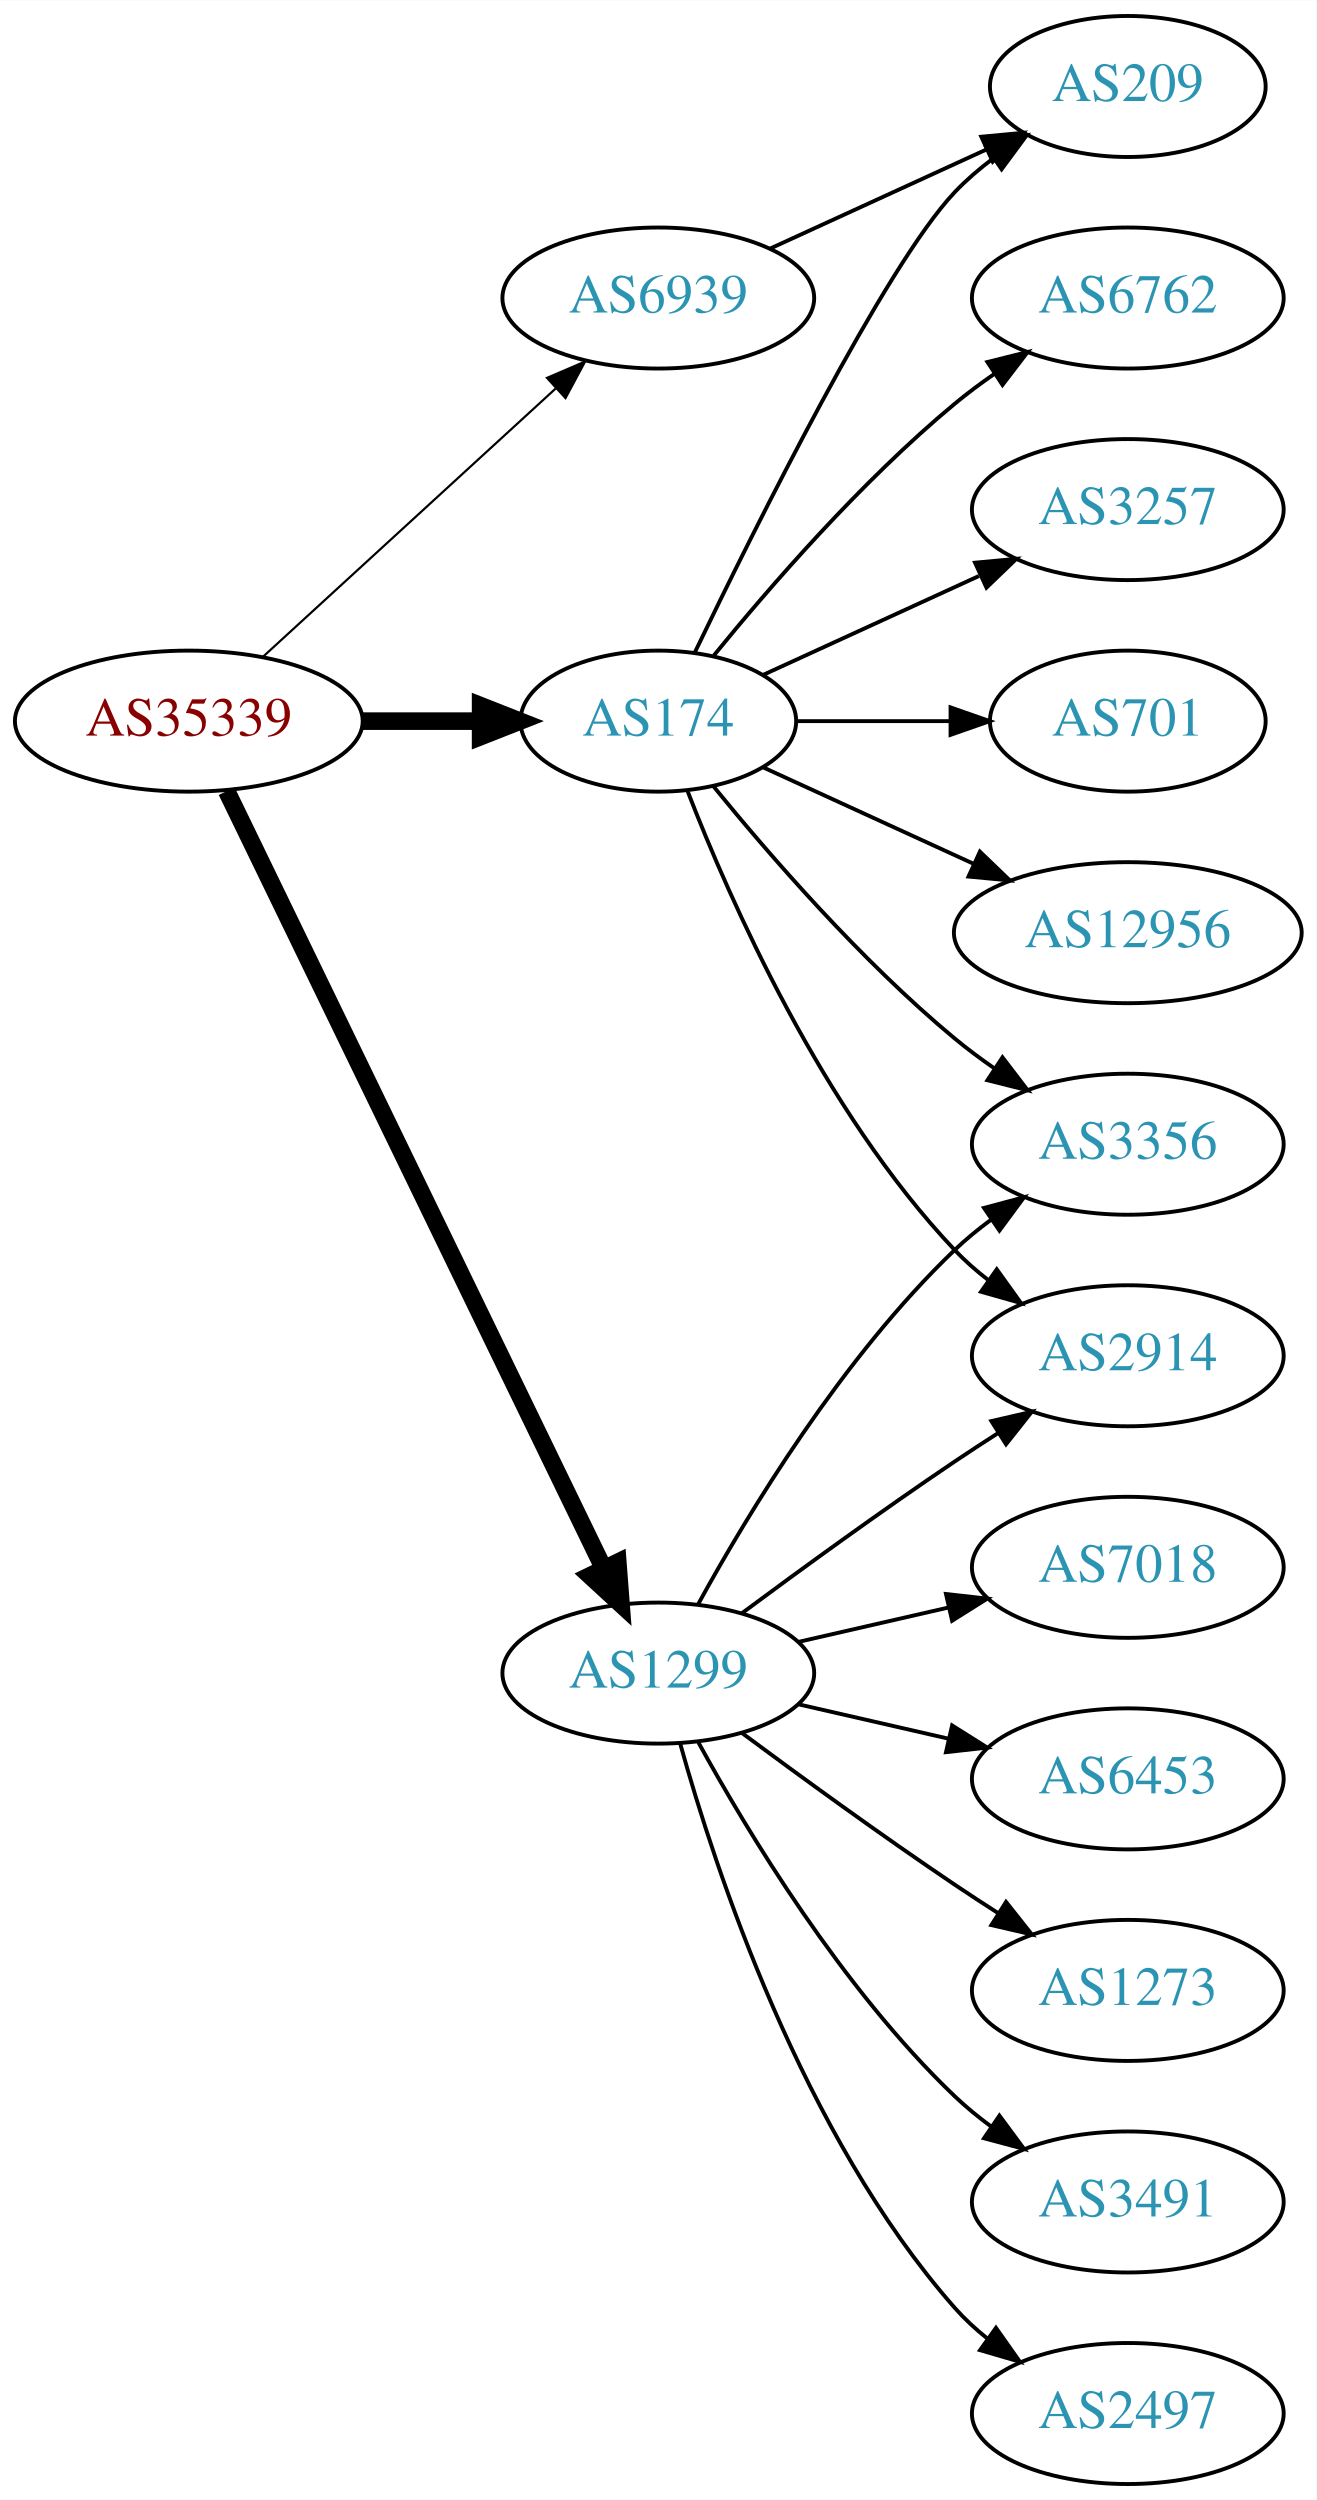
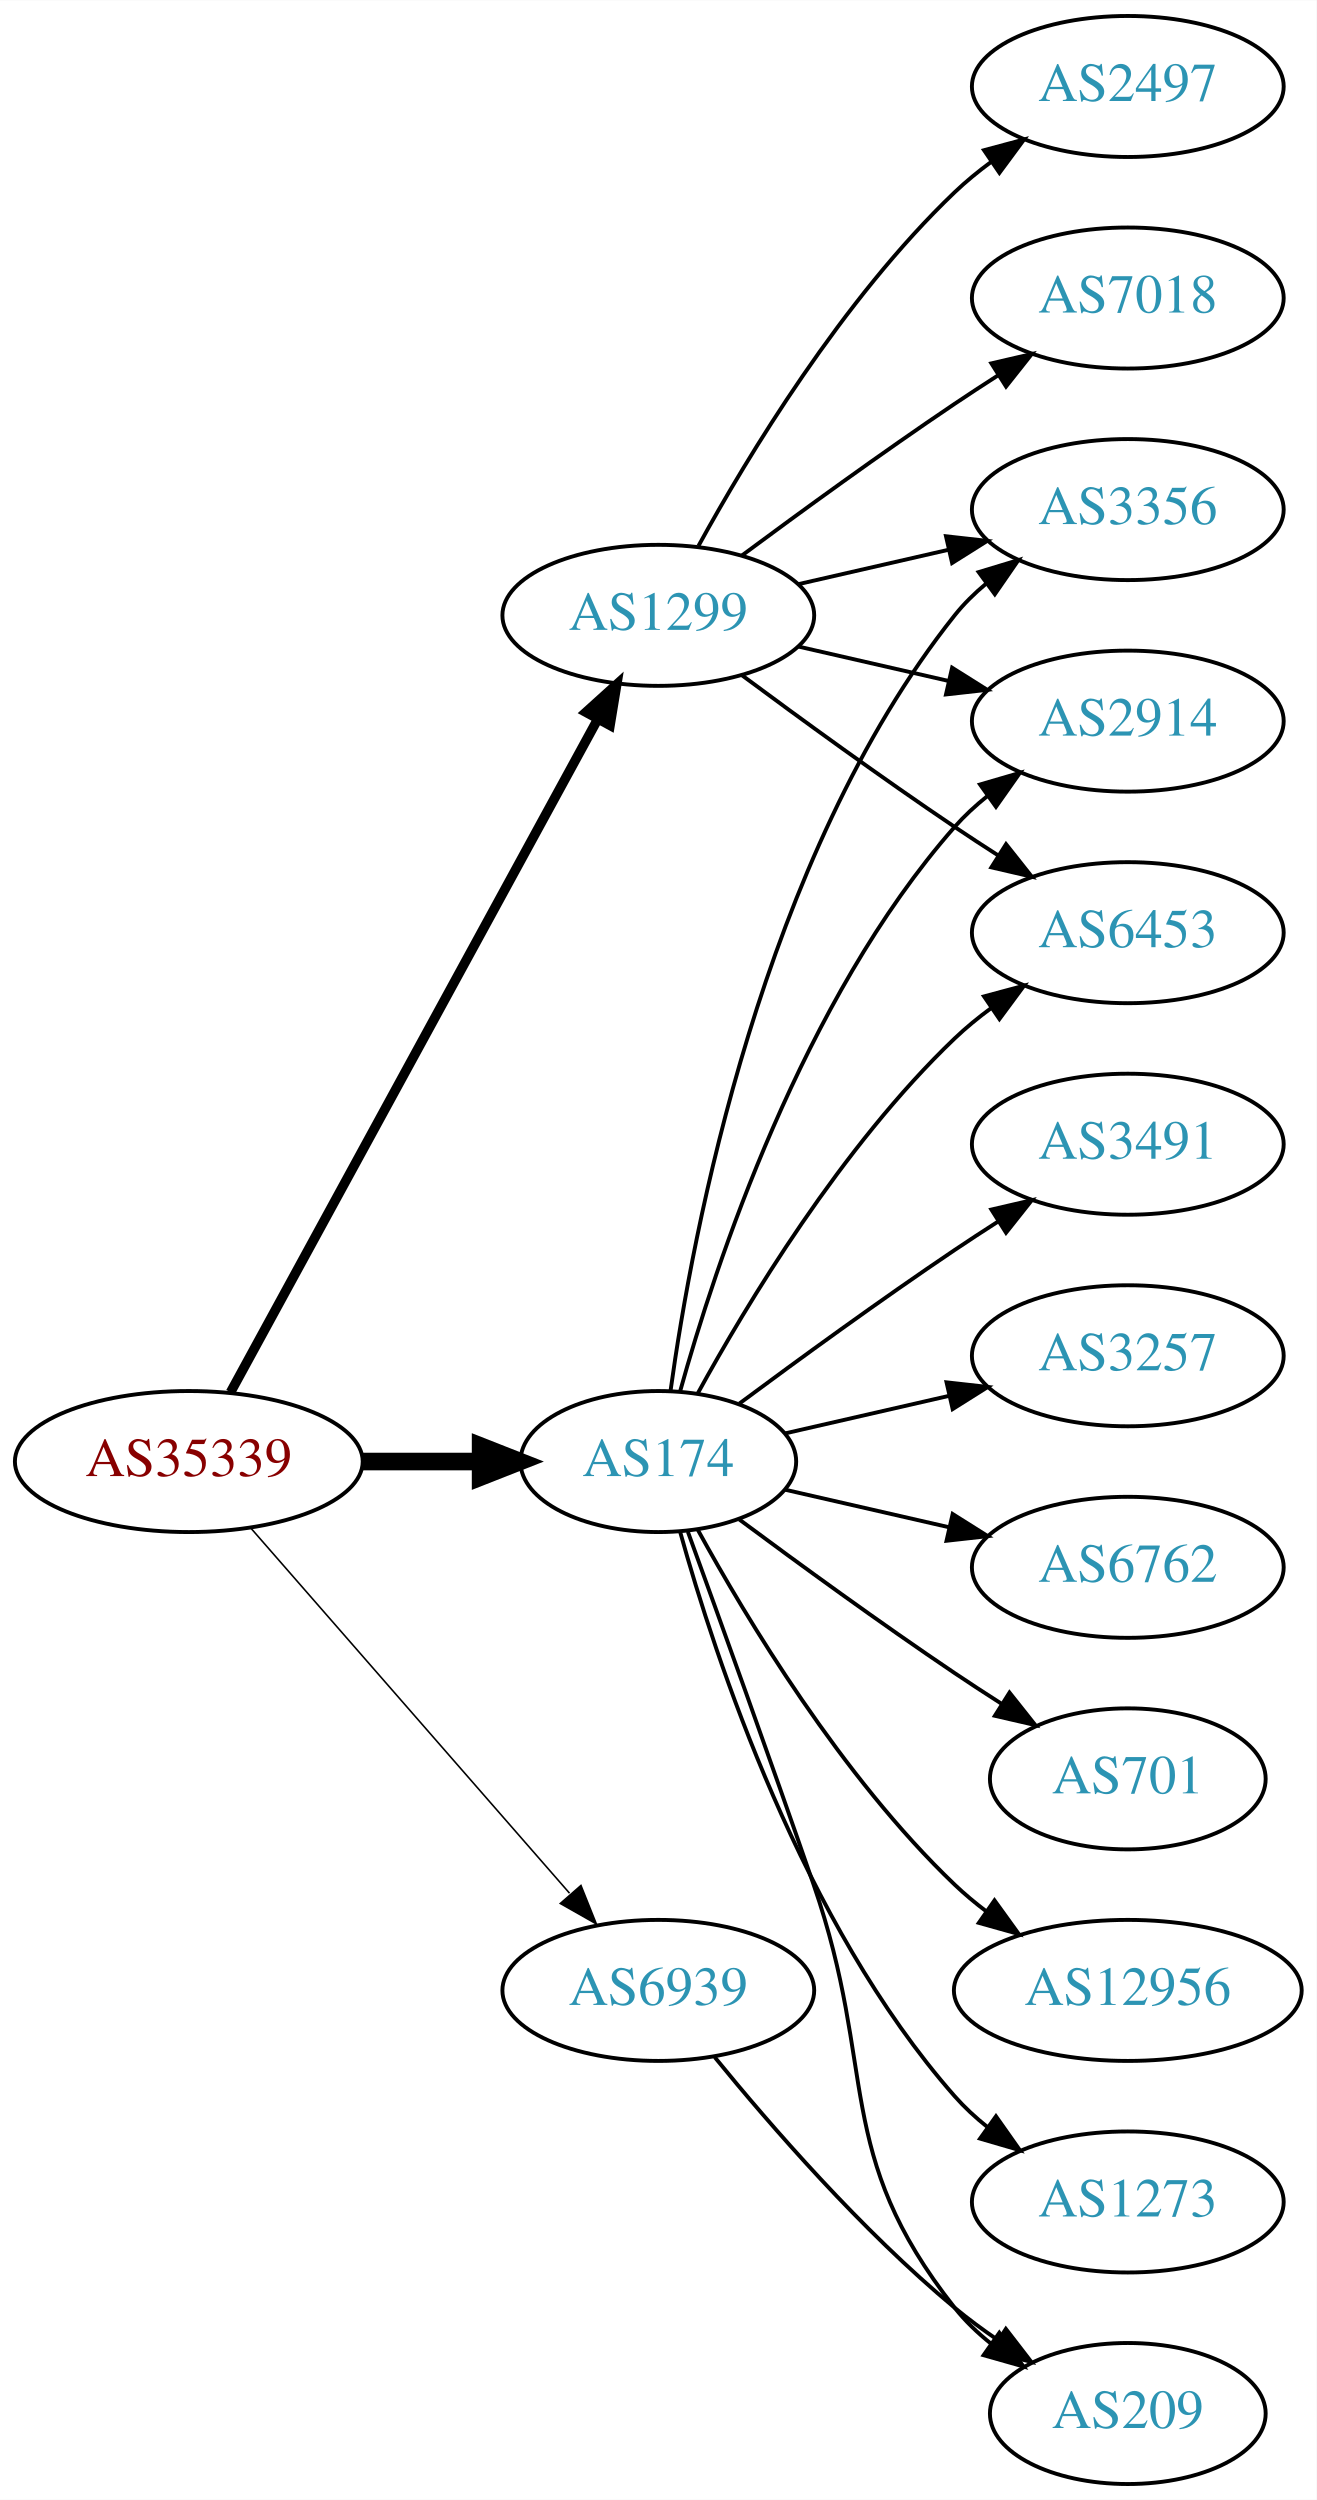
<svg xmlns="http://www.w3.org/2000/svg" xmlns:xlink="http://www.w3.org/1999/xlink" width="336pt" height="638pt" viewBox="0.00 0.00 336.08 638.00">
  <g id="graph0" class="graph" transform="scale(1 1) rotate(0) translate(4 634)">
    <polygon fill="white" stroke="none" points="-4,4 -4,-634 332.077,-634 332.077,4 -4,4" />
    <g id="node1" class="node">
      <g id="a_node1">
        <a xlink:href="/asn/35339" xlink:title="AS35339 ~ AtNOC Clemens Zauner e.U. [AT]">
-           <ellipse fill="#ffffff" stroke="black" cx="44.196" cy="-450" rx="44.393" ry="18" />
-           <text text-anchor="middle" x="44.196" y="-446.3" font-family="Times,serif" font-size="14.00" fill="#880000">AS35339</text>
+           <ellipse fill="#ffffff" stroke="black" cx="44.196" cy="-261" rx="44.393" ry="18" />
+           <text text-anchor="middle" x="44.196" y="-257.3" font-family="Times,serif" font-size="14.00" fill="#880000">AS35339</text>
        </a>
      </g>
    </g>
    <g id="node2" class="node">
      <g id="a_node2">
        <a xlink:href="/asn/174" xlink:title="AS174 ~ Cogent Communications [US]">
-           <ellipse fill="#ffffff" stroke="black" cx="164.039" cy="-450" rx="35.194" ry="18" />
-           <text text-anchor="middle" x="164.039" y="-446.3" font-family="Times,serif" font-size="14.00" fill="#2c94b3">AS174</text>
+           <ellipse fill="#ffffff" stroke="black" cx="164.039" cy="-261" rx="35.194" ry="18" />
+           <text text-anchor="middle" x="164.039" y="-257.3" font-family="Times,serif" font-size="14.00" fill="#2c94b3">AS174</text>
        </a>
      </g>
    </g>
    <g id="edge1" class="edge">
-       <path fill="none" stroke="black" stroke-width="4.5" d="M88.407,-450C98.255,-450 108.735,-450 118.632,-450" />
-       <polygon fill="black" stroke="black" stroke-width="4.5" points="118.684,-453.938 128.684,-450 118.684,-446.063 118.684,-453.938" />
+       <path fill="none" stroke="black" stroke-width="4.5" d="M88.407,-261C98.255,-261 108.735,-261 118.632,-261" />
+       <polygon fill="black" stroke="black" stroke-width="4.5" points="118.684,-264.938 128.684,-261 118.684,-257.063 118.684,-264.938" />
    </g>
    <g id="node3" class="node">
      <g id="a_node3">
        <a xlink:href="/asn/1299" xlink:title="AS1299 ~ Telia Carrier [EU]">
-           <ellipse fill="#ffffff" stroke="black" cx="164.039" cy="-207" rx="39.794" ry="18" />
-           <text text-anchor="middle" x="164.039" y="-203.3" font-family="Times,serif" font-size="14.00" fill="#2c94b3">AS1299</text>
+           <ellipse fill="#ffffff" stroke="black" cx="164.039" cy="-477" rx="39.794" ry="18" />
+           <text text-anchor="middle" x="164.039" y="-473.3" font-family="Times,serif" font-size="14.00" fill="#2c94b3">AS1299</text>
        </a>
      </g>
    </g>
    <g id="edge2" class="edge">
-       <path fill="none" stroke="black" stroke-width="4.5" d="M53.861,-432.132C74.342,-389.899 125.829,-283.728 150.055,-233.773" />
-       <polygon fill="black" stroke="black" stroke-width="4.5" points="153.699,-235.283 154.52,-224.567 146.613,-231.846 153.699,-235.283" />
+       <path fill="none" stroke="black" stroke-width="2.455" d="M54.84,-278.676C75.521,-316.584 124.234,-405.873 148.613,-450.559" />
+       <polygon fill="black" stroke="black" stroke-width="2.455" points="145.565,-452.28 153.427,-459.383 151.71,-448.928 145.565,-452.28" />
    </g>
    <g id="node4" class="node">
      <g id="a_node4">
        <a xlink:href="/asn/6939" xlink:title="AS6939 ~ Hurricane Electric LLC [US]">
-           <ellipse fill="#ffffff" stroke="black" cx="164.039" cy="-558" rx="39.794" ry="18" />
-           <text text-anchor="middle" x="164.039" y="-554.3" font-family="Times,serif" font-size="14.00" fill="#2c94b3">AS6939</text>
+           <ellipse fill="#ffffff" stroke="black" cx="164.039" cy="-126" rx="39.794" ry="18" />
+           <text text-anchor="middle" x="164.039" y="-122.3" font-family="Times,serif" font-size="14.00" fill="#2c94b3">AS6939</text>
        </a>
      </g>
    </g>
    <g id="edge3" class="edge">
-       <path fill="none" stroke="black" stroke-width="0.562" d="M63.094,-466.403C83.022,-484.667 115.38,-514.322 137.857,-534.921" />
-       <polygon fill="black" stroke="black" stroke-width="0.562" points="135.622,-537.62 145.359,-541.797 140.351,-532.46 135.622,-537.62" />
+       <path fill="none" stroke="black" stroke-width="0.409" d="M60.121,-243.902C80.663,-220.369 117.782,-177.845 141.379,-150.813" />
+       <polygon fill="black" stroke="black" stroke-width="0.409" points="144.296,-152.794 148.235,-142.959 139.022,-148.191 144.296,-152.794" />
    </g>
    <g id="node5" class="node">
      <g id="a_node5">
-         <a xlink:href="/asn/209" xlink:title="AS209 ~ CenturyLink Communications, LLC [US]">
-           <ellipse fill="#ffffff" stroke="black" cx="283.881" cy="-612" rx="35.194" ry="18" />
-           <text text-anchor="middle" x="283.881" y="-608.3" font-family="Times,serif" font-size="14.00" fill="#2c94b3">AS209</text>
+         <a xlink:href="/asn/3491" xlink:title="AS3491 ~ PCCW Global, Inc. [US]">
+           <ellipse fill="#ffffff" stroke="black" cx="283.881" cy="-342" rx="39.794" ry="18" />
+           <text text-anchor="middle" x="283.881" y="-338.3" font-family="Times,serif" font-size="14.00" fill="#2c94b3">AS3491</text>
        </a>
      </g>
    </g>
    <g id="edge4" class="edge">
-       <path fill="none" stroke="black" d="M173.386,-467.595C188.853,-499.732 221.998,-566.34 239.685,-585 242.628,-588.105 246.001,-591.001 249.537,-593.655" />
-       <polygon fill="black" stroke="black" points="247.722,-596.654 257.956,-599.397 251.666,-590.871 247.722,-596.654" />
+       <path fill="none" stroke="black" d="M184.74,-275.81C199.642,-286.875 220.71,-302.228 239.685,-315 243.234,-317.389 246.984,-319.839 250.733,-322.242" />
+       <polygon fill="black" stroke="black" points="249.059,-325.325 259.381,-327.712 252.801,-319.409 249.059,-325.325" />
    </g>
    <g id="node6" class="node">
      <g id="a_node6">
-         <a xlink:href="/asn/6762" xlink:title="AS6762 ~ TELECOM ITALIA SPARKLE S.p.A. [IT]">
-           <ellipse fill="#ffffff" stroke="black" cx="283.881" cy="-558" rx="39.794" ry="18" />
-           <text text-anchor="middle" x="283.881" y="-554.3" font-family="Times,serif" font-size="14.00" fill="#2c94b3">AS6762</text>
+         <a xlink:href="/asn/3257" xlink:title="AS3257 ~ GTT [DE]">
+           <ellipse fill="#ffffff" stroke="black" cx="283.881" cy="-288" rx="39.794" ry="18" />
+           <text text-anchor="middle" x="283.881" y="-284.3" font-family="Times,serif" font-size="14.00" fill="#2c94b3">AS3257</text>
        </a>
      </g>
    </g>
    <g id="edge5" class="edge">
-       <path fill="none" stroke="black" d="M178.196,-466.743C192.281,-484.039 215.84,-511.223 239.685,-531 242.901,-533.668 246.402,-536.27 249.972,-538.741" />
-       <polygon fill="black" stroke="black" points="248.05,-541.666 258.329,-544.236 251.896,-535.817 248.05,-541.666" />
+       <path fill="none" stroke="black" d="M196.309,-268.165C209.148,-271.106 224.253,-274.567 238.22,-277.767" />
+       <polygon fill="black" stroke="black" points="237.612,-281.219 248.141,-280.04 239.175,-274.395 237.612,-281.219" />
    </g>
    <g id="node7" class="node">
      <g id="a_node7">
-         <a xlink:href="/asn/3257" xlink:title="AS3257 ~ GTT [DE]">
+         <a xlink:href="/asn/3356" xlink:title="AS3356 ~ Level 3 Parent, LLC [US]">
          <ellipse fill="#ffffff" stroke="black" cx="283.881" cy="-504" rx="39.794" ry="18" />
-           <text text-anchor="middle" x="283.881" y="-500.3" font-family="Times,serif" font-size="14.00" fill="#2c94b3">AS3257</text>
+           <text text-anchor="middle" x="283.881" y="-500.3" font-family="Times,serif" font-size="14.00" fill="#2c94b3">AS3356</text>
        </a>
      </g>
    </g>
    <g id="edge6" class="edge">
-       <path fill="none" stroke="black" d="M190.9,-461.851C207.02,-469.238 228.023,-478.862 245.888,-487.048" />
-       <polygon fill="black" stroke="black" points="244.89,-490.441 255.439,-491.425 247.806,-484.077 244.89,-490.441" />
+       <path fill="none" stroke="black" d="M167.178,-279.17C172.678,-318.974 190.504,-415.233 239.685,-477 242.026,-479.94 244.781,-482.649 247.747,-485.121" />
+       <polygon fill="black" stroke="black" points="245.812,-488.042 255.953,-491.11 249.939,-482.388 245.812,-488.042" />
    </g>
    <g id="node8" class="node">
      <g id="a_node8">
-         <a xlink:href="/asn/3356" xlink:title="AS3356 ~ Level 3 Parent, LLC [US]">
-           <ellipse fill="#ffffff" stroke="black" cx="283.881" cy="-342" rx="39.794" ry="18" />
-           <text text-anchor="middle" x="283.881" y="-338.3" font-family="Times,serif" font-size="14.00" fill="#2c94b3">AS3356</text>
+         <a xlink:href="/asn/2914" xlink:title="AS2914 ~ NTT America, Inc. [US]">
+           <ellipse fill="#ffffff" stroke="black" cx="283.881" cy="-450" rx="39.794" ry="18" />
+           <text text-anchor="middle" x="283.881" y="-446.3" font-family="Times,serif" font-size="14.00" fill="#2c94b3">AS2914</text>
        </a>
      </g>
    </g>
    <g id="edge7" class="edge">
-       <path fill="none" stroke="black" d="M178.196,-433.257C192.281,-415.961 215.84,-388.777 239.685,-369 242.901,-366.332 246.402,-363.73 249.972,-361.259" />
-       <polygon fill="black" stroke="black" points="251.896,-364.183 258.329,-355.764 248.05,-358.334 251.896,-364.183" />
+       <path fill="none" stroke="black" d="M169.612,-278.946C178.517,-310.995 200.801,-378.842 239.685,-423 242.169,-425.821 245.019,-428.449 248.044,-430.871" />
+       <polygon fill="black" stroke="black" points="246.162,-433.828 256.334,-436.791 250.23,-428.131 246.162,-433.828" />
    </g>
    <g id="node9" class="node">
      <g id="a_node9">
-         <a xlink:href="/asn/701" xlink:title="AS701 ~ UUNET [US]">
-           <ellipse fill="#ffffff" stroke="black" cx="283.881" cy="-450" rx="35.194" ry="18" />
-           <text text-anchor="middle" x="283.881" y="-446.3" font-family="Times,serif" font-size="14.00" fill="#2c94b3">AS701</text>
+         <a xlink:href="/asn/6762" xlink:title="AS6762 ~ TELECOM ITALIA SPARKLE S.p.A. [IT]">
+           <ellipse fill="#ffffff" stroke="black" cx="283.881" cy="-234" rx="39.794" ry="18" />
+           <text text-anchor="middle" x="283.881" y="-230.3" font-family="Times,serif" font-size="14.00" fill="#2c94b3">AS6762</text>
        </a>
      </g>
    </g>
    <g id="edge8" class="edge">
-       <path fill="none" stroke="black" d="M199.44,-450C211.662,-450 225.597,-450 238.533,-450" />
-       <polygon fill="black" stroke="black" points="238.64,-453.5 248.64,-450 238.64,-446.5 238.64,-453.5" />
+       <path fill="none" stroke="black" d="M196.309,-253.835C209.148,-250.894 224.253,-247.433 238.22,-244.233" />
+       <polygon fill="black" stroke="black" points="239.175,-247.605 248.141,-241.96 237.612,-240.781 239.175,-247.605" />
    </g>
    <g id="node10" class="node">
      <g id="a_node10">
-         <a xlink:href="/asn/2914" xlink:title="AS2914 ~ NTT America, Inc. [US]">
-           <ellipse fill="#ffffff" stroke="black" cx="283.881" cy="-288" rx="39.794" ry="18" />
-           <text text-anchor="middle" x="283.881" y="-284.3" font-family="Times,serif" font-size="14.00" fill="#2c94b3">AS2914</text>
+         <a xlink:href="/asn/701" xlink:title="AS701 ~ UUNET [US]">
+           <ellipse fill="#ffffff" stroke="black" cx="283.881" cy="-180" rx="35.194" ry="18" />
+           <text text-anchor="middle" x="283.881" y="-176.3" font-family="Times,serif" font-size="14.00" fill="#2c94b3">AS701</text>
        </a>
      </g>
    </g>
    <g id="edge9" class="edge">
-       <path fill="none" stroke="black" d="M171.562,-432.006C182.312,-404.272 205.969,-350.571 239.685,-315 242.271,-312.272 245.188,-309.706 248.257,-307.323" />
-       <polygon fill="black" stroke="black" points="250.435,-310.07 256.605,-301.457 246.411,-304.342 250.435,-310.07" />
+       <path fill="none" stroke="black" d="M184.74,-246.19C199.642,-235.125 220.71,-219.772 239.685,-207 243.502,-204.431 247.552,-201.79 251.583,-199.214" />
+       <polygon fill="black" stroke="black" points="253.687,-202.025 260.277,-193.729 249.952,-196.105 253.687,-202.025" />
    </g>
    <g id="node11" class="node">
      <g id="a_node11">
        <a xlink:href="/asn/12956" xlink:title="AS12956 ~ TELXIUS [ES]">
-           <ellipse fill="#ffffff" stroke="black" cx="283.881" cy="-396" rx="44.393" ry="18" />
-           <text text-anchor="middle" x="283.881" y="-392.3" font-family="Times,serif" font-size="14.00" fill="#2c94b3">AS12956</text>
+           <ellipse fill="#ffffff" stroke="black" cx="283.881" cy="-126" rx="44.393" ry="18" />
+           <text text-anchor="middle" x="283.881" y="-122.3" font-family="Times,serif" font-size="14.00" fill="#2c94b3">AS12956</text>
        </a>
      </g>
    </g>
    <g id="edge10" class="edge">
-       <path fill="none" stroke="black" d="M190.9,-438.149C206.563,-430.972 226.835,-421.683 244.36,-413.652" />
-       <polygon fill="black" stroke="black" points="246.134,-416.689 253.767,-409.341 243.218,-410.325 246.134,-416.689" />
-     </g>
-     <g id="edge13" class="edge">
-       <path fill="none" stroke="black" d="M174.28,-224.713C186.825,-247.561 211.002,-287.611 239.685,-315 242.553,-317.739 245.742,-320.347 249.051,-322.785" />
-       <polygon fill="black" stroke="black" points="247.175,-325.742 257.411,-328.477 251.114,-319.956 247.175,-325.742" />
-     </g>
-     <g id="edge16" class="edge">
-       <path fill="none" stroke="black" d="M185.369,-222.277C200.231,-233.304 220.976,-248.407 239.685,-261 243.234,-263.389 246.984,-265.839 250.733,-268.242" />
-       <polygon fill="black" stroke="black" points="249.059,-271.325 259.381,-273.712 252.801,-265.409 249.059,-271.325" />
+       <path fill="none" stroke="black" d="M174.065,-243.679C186.548,-220.9 210.837,-180.547 239.685,-153 242.192,-150.607 244.943,-148.313 247.805,-146.145" />
+       <polygon fill="black" stroke="black" points="249.857,-148.982 256.056,-140.39 245.852,-143.241 249.857,-148.982" />
    </g>
    <g id="node12" class="node">
      <g id="a_node12">
-         <a xlink:href="/asn/6453" xlink:title="AS6453 ~ TATA COMMUNICATIONS (AMERICA) INC [US]">
-           <ellipse fill="#ffffff" stroke="black" cx="283.881" cy="-180" rx="39.794" ry="18" />
-           <text text-anchor="middle" x="283.881" y="-176.3" font-family="Times,serif" font-size="14.00" fill="#2c94b3">AS6453</text>
+         <a xlink:href="/asn/1273" xlink:title="AS1273 ~ Vodafone Group PLC [EU]">
+           <ellipse fill="#ffffff" stroke="black" cx="283.881" cy="-72" rx="39.794" ry="18" />
+           <text text-anchor="middle" x="283.881" y="-68.3" font-family="Times,serif" font-size="14.00" fill="#2c94b3">AS1273</text>
        </a>
      </g>
    </g>
    <g id="edge11" class="edge">
-       <path fill="none" stroke="black" d="M199.758,-199.045C211.758,-196.296 225.379,-193.175 238.071,-190.267" />
-       <polygon fill="black" stroke="black" points="239.037,-193.636 248.003,-187.991 237.474,-186.813 239.037,-193.636" />
+       <path fill="none" stroke="black" d="M169.612,-243.054C178.517,-211.005 200.801,-143.158 239.685,-99 242.169,-96.179 245.019,-93.551 248.044,-91.129" />
+       <polygon fill="black" stroke="black" points="250.23,-93.869 256.334,-85.209 246.162,-88.172 250.23,-93.869" />
    </g>
    <g id="node13" class="node">
      <g id="a_node13">
-         <a xlink:href="/asn/1273" xlink:title="AS1273 ~ Vodafone Group PLC [EU]">
-           <ellipse fill="#ffffff" stroke="black" cx="283.881" cy="-126" rx="39.794" ry="18" />
-           <text text-anchor="middle" x="283.881" y="-122.3" font-family="Times,serif" font-size="14.00" fill="#2c94b3">AS1273</text>
+         <a xlink:href="/asn/209" xlink:title="AS209 ~ CenturyLink Communications, LLC [US]">
+           <ellipse fill="#ffffff" stroke="black" cx="283.881" cy="-18" rx="35.194" ry="18" />
+           <text text-anchor="middle" x="283.881" y="-14.3" font-family="Times,serif" font-size="14.00" fill="#2c94b3">AS209</text>
        </a>
      </g>
    </g>
    <g id="edge12" class="edge">
-       <path fill="none" stroke="black" d="M185.369,-191.723C200.231,-180.696 220.976,-165.593 239.685,-153 243.234,-150.611 246.984,-148.161 250.733,-145.758" />
-       <polygon fill="black" stroke="black" points="252.801,-148.591 259.381,-140.288 249.059,-142.675 252.801,-148.591" />
+       <path fill="none" stroke="black" d="M171.587,-243.079C179.372,-221.688 192.694,-184.81 203.685,-153 220.21,-105.178 208.386,-84.754 239.685,-45 242.332,-41.639 245.52,-38.584 248.952,-35.839" />
+       <polygon fill="black" stroke="black" points="251.09,-38.614 257.259,-30 247.065,-32.887 251.09,-38.614" />
    </g>
    <g id="node14" class="node">
      <g id="a_node14">
-         <a xlink:href="/asn/3491" xlink:title="AS3491 ~ PCCW Global, Inc. [US]">
-           <ellipse fill="#ffffff" stroke="black" cx="283.881" cy="-72" rx="39.794" ry="18" />
-           <text text-anchor="middle" x="283.881" y="-68.3" font-family="Times,serif" font-size="14.00" fill="#2c94b3">AS3491</text>
-         </a>
-       </g>
+         <a xlink:href="/asn/6453" xlink:title="AS6453 ~ TATA COMMUNICATIONS (AMERICA) INC [US]">
+           <ellipse fill="#ffffff" stroke="black" cx="283.881" cy="-396" rx="39.794" ry="18" />
+           <text text-anchor="middle" x="283.881" y="-392.3" font-family="Times,serif" font-size="14.00" fill="#2c94b3">AS6453</text>
+         </a>
+       </g>
+     </g>
+     <g id="edge13" class="edge">
+       <path fill="none" stroke="black" d="M174.065,-278.321C186.548,-301.1 210.837,-341.453 239.685,-369 242.553,-371.739 245.742,-374.347 249.051,-376.785" />
+       <polygon fill="black" stroke="black" points="247.175,-379.742 257.411,-382.477 251.114,-373.956 247.175,-379.742" />
    </g>
    <g id="edge14" class="edge">
-       <path fill="none" stroke="black" d="M174.28,-189.287C186.825,-166.439 211.002,-126.389 239.685,-99 242.553,-96.261 245.742,-93.653 249.051,-91.215" />
-       <polygon fill="black" stroke="black" points="251.114,-94.044 257.411,-85.523 247.175,-88.258 251.114,-94.044" />
+       <path fill="none" stroke="black" d="M199.758,-484.955C211.758,-487.704 225.379,-490.825 238.071,-493.733" />
+       <polygon fill="black" stroke="black" points="237.474,-497.187 248.003,-496.009 239.037,-490.364 237.474,-497.187" />
+     </g>
+     <g id="edge16" class="edge">
+       <path fill="none" stroke="black" d="M199.758,-469.045C211.758,-466.296 225.379,-463.175 238.071,-460.267" />
+       <polygon fill="black" stroke="black" points="239.037,-463.636 248.003,-457.991 237.474,-456.813 239.037,-463.636" />
+     </g>
+     <g id="edge17" class="edge">
+       <path fill="none" stroke="black" d="M185.369,-461.723C200.231,-450.696 220.976,-435.593 239.685,-423 243.234,-420.611 246.984,-418.161 250.733,-415.758" />
+       <polygon fill="black" stroke="black" points="252.801,-418.591 259.381,-410.288 249.059,-412.675 252.801,-418.591" />
    </g>
    <g id="node15" class="node">
      <g id="a_node15">
        <a xlink:href="/asn/2497" xlink:title="AS2497 ~ Internet Initiative Japan Inc. [JP]">
-           <ellipse fill="#ffffff" stroke="black" cx="283.881" cy="-18" rx="39.794" ry="18" />
-           <text text-anchor="middle" x="283.881" y="-14.3" font-family="Times,serif" font-size="14.00" fill="#2c94b3">AS2497</text>
+           <ellipse fill="#ffffff" stroke="black" cx="283.881" cy="-612" rx="39.794" ry="18" />
+           <text text-anchor="middle" x="283.881" y="-608.3" font-family="Times,serif" font-size="14.00" fill="#2c94b3">AS2497</text>
        </a>
      </g>
    </g>
    <g id="edge15" class="edge">
-       <path fill="none" stroke="black" d="M169.612,-189.054C178.517,-157.005 200.801,-89.158 239.685,-45 242.169,-42.179 245.019,-39.551 248.044,-37.129" />
-       <polygon fill="black" stroke="black" points="250.23,-39.869 256.334,-31.209 246.162,-34.172 250.23,-39.869" />
+       <path fill="none" stroke="black" d="M174.28,-494.713C186.825,-517.561 211.002,-557.611 239.685,-585 242.553,-587.739 245.742,-590.347 249.051,-592.785" />
+       <polygon fill="black" stroke="black" points="247.175,-595.742 257.411,-598.477 251.114,-589.956 247.175,-595.742" />
    </g>
    <g id="node16" class="node">
      <g id="a_node16">
        <a xlink:href="/asn/7018" xlink:title="AS7018 ~ AT&amp;T Services, Inc. [US]">
-           <ellipse fill="#ffffff" stroke="black" cx="283.881" cy="-234" rx="39.794" ry="18" />
-           <text text-anchor="middle" x="283.881" y="-230.3" font-family="Times,serif" font-size="14.00" fill="#2c94b3">AS7018</text>
-         </a>
-       </g>
-     </g>
-     <g id="edge17" class="edge">
-       <path fill="none" stroke="black" d="M199.758,-214.955C211.758,-217.704 225.379,-220.825 238.071,-223.733" />
-       <polygon fill="black" stroke="black" points="237.474,-227.187 248.003,-226.009 239.037,-220.364 237.474,-227.187" />
+           <ellipse fill="#ffffff" stroke="black" cx="283.881" cy="-558" rx="39.794" ry="18" />
+           <text text-anchor="middle" x="283.881" y="-554.3" font-family="Times,serif" font-size="14.00" fill="#2c94b3">AS7018</text>
+         </a>
+       </g>
    </g>
    <g id="edge18" class="edge">
-       <path fill="none" stroke="black" d="M192.667,-570.661C209.084,-578.183 230.065,-587.798 247.662,-595.861" />
-       <polygon fill="black" stroke="black" points="246.49,-599.174 257.04,-600.158 249.407,-592.811 246.49,-599.174" />
+       <path fill="none" stroke="black" d="M185.369,-492.277C200.231,-503.304 220.976,-518.407 239.685,-531 243.234,-533.389 246.984,-535.839 250.733,-538.242" />
+       <polygon fill="black" stroke="black" points="249.059,-541.325 259.381,-543.712 252.801,-535.409 249.059,-541.325" />
+     </g>
+     <g id="edge19" class="edge">
+       <path fill="none" stroke="black" d="M178.458,-108.935C192.572,-91.625 215.987,-64.655 239.685,-45 243.148,-42.128 246.941,-39.331 250.795,-36.692" />
+       <polygon fill="black" stroke="black" points="252.757,-39.592 259.228,-31.203 248.938,-33.725 252.757,-39.592" />
    </g>
  </g>
</svg>
